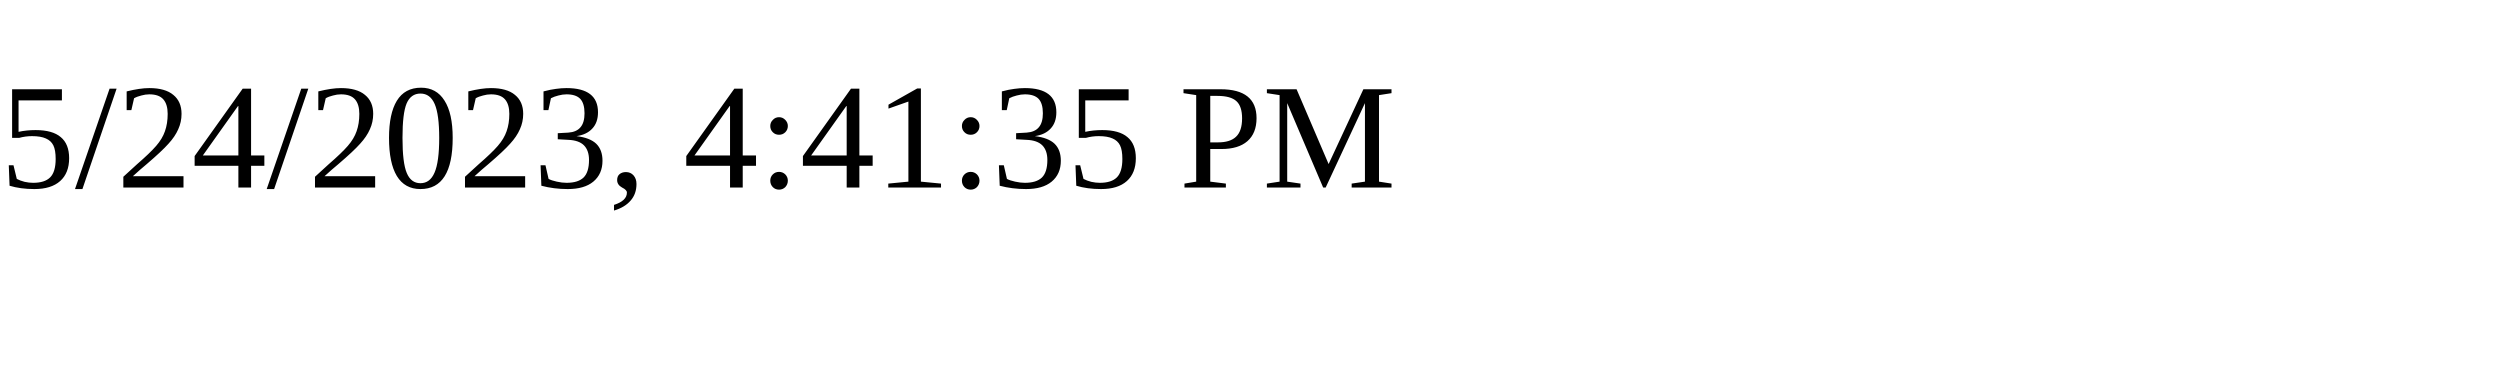
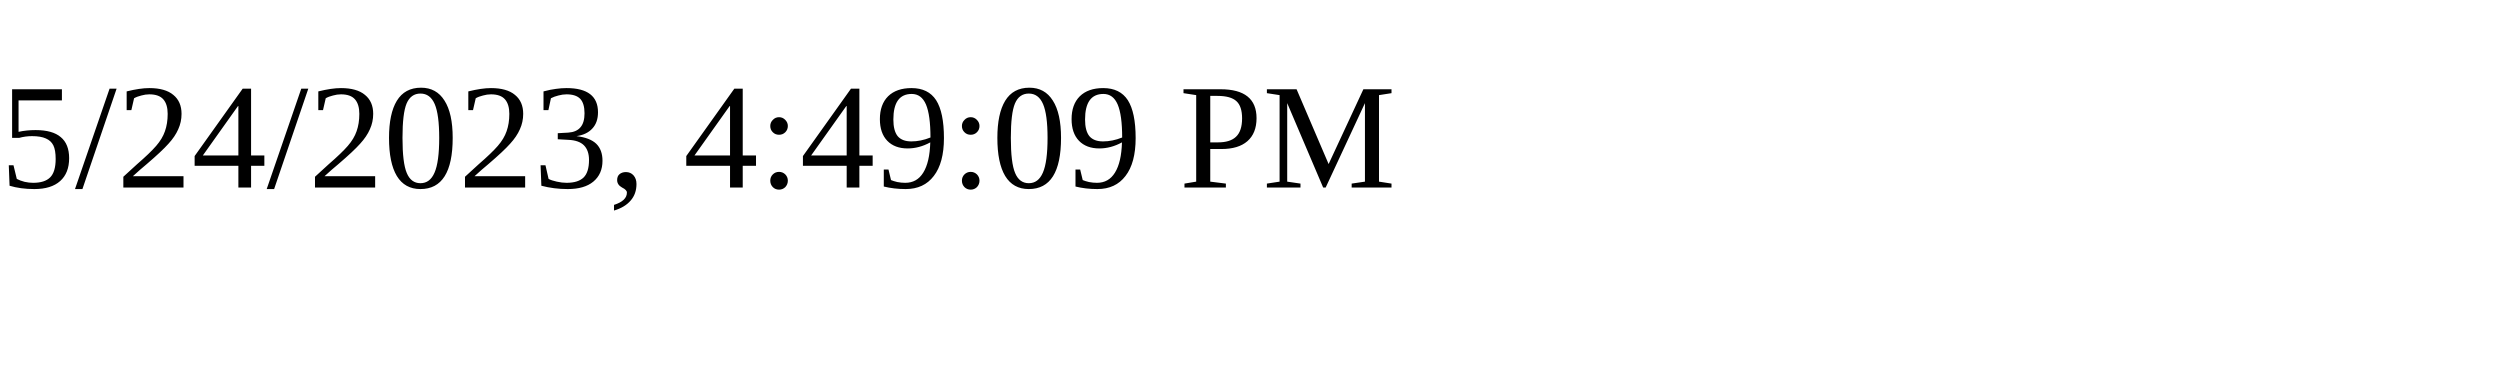
<svg xmlns="http://www.w3.org/2000/svg" height="30" width="200">
-   <text x="0" y="15">5/24/2023, 4:41:35 PM</text>
+   <text x="0" y="15">5/24/2023, 4:49:09 PM</text>
</svg>
